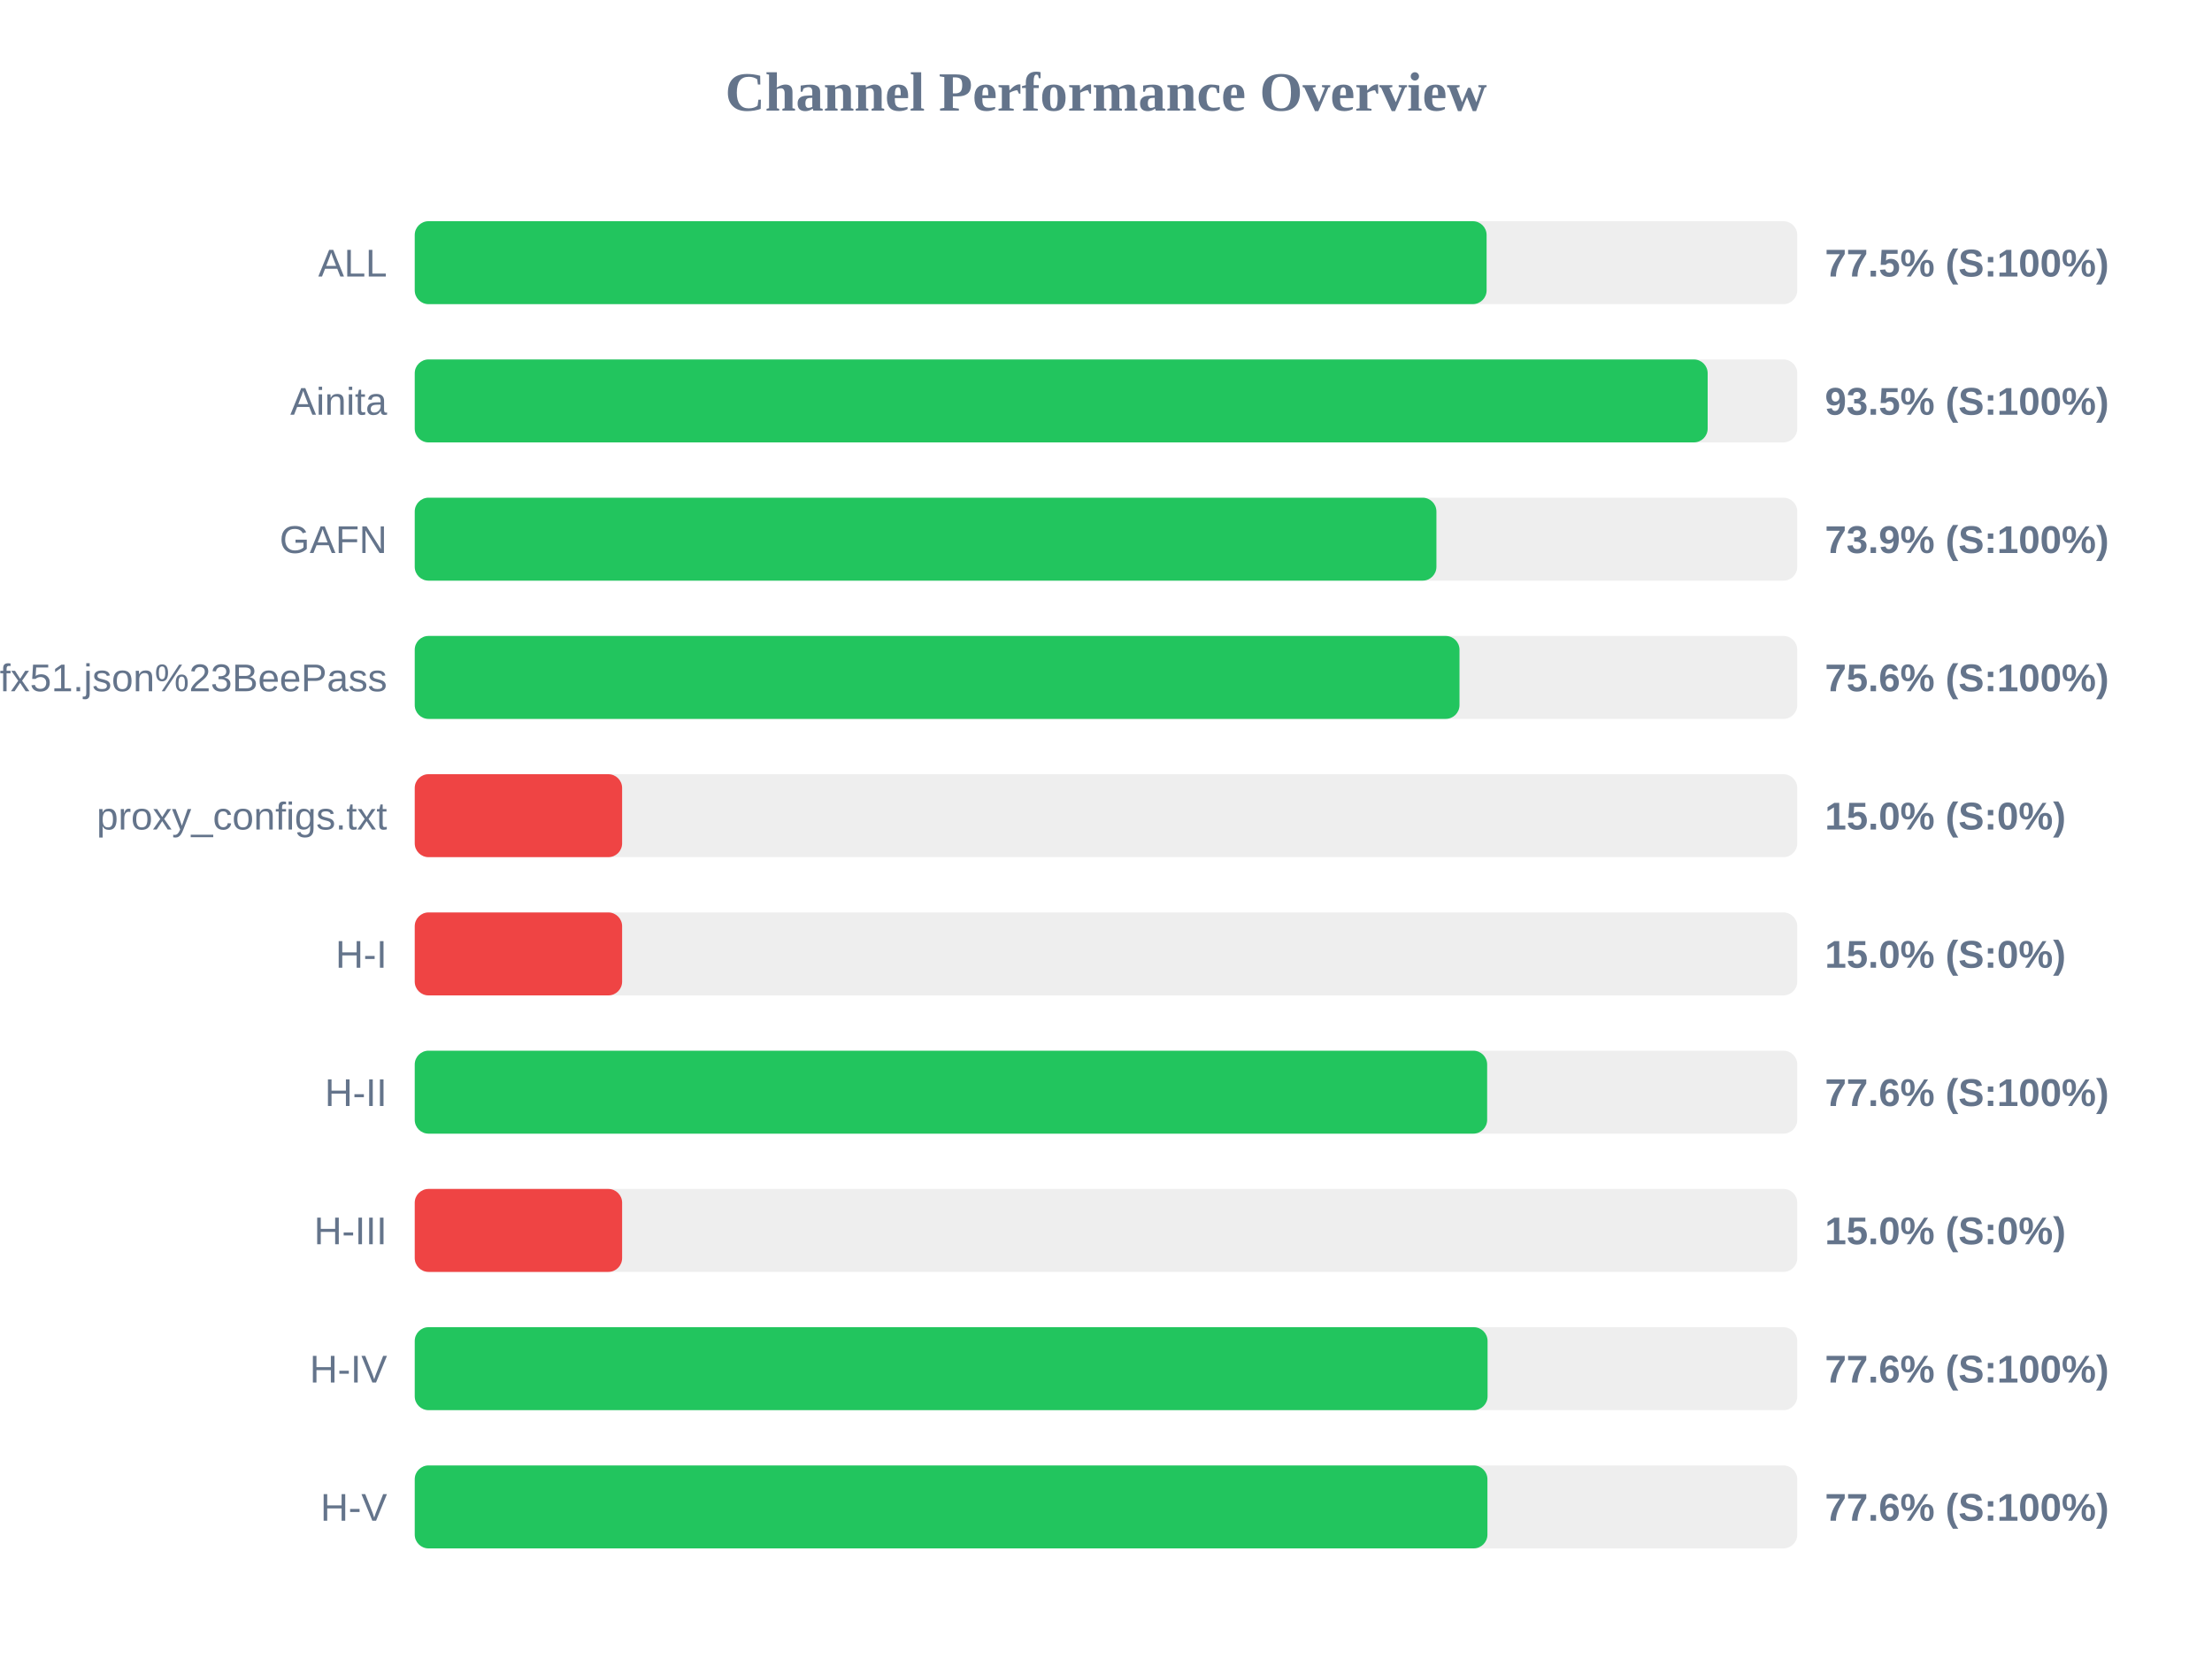
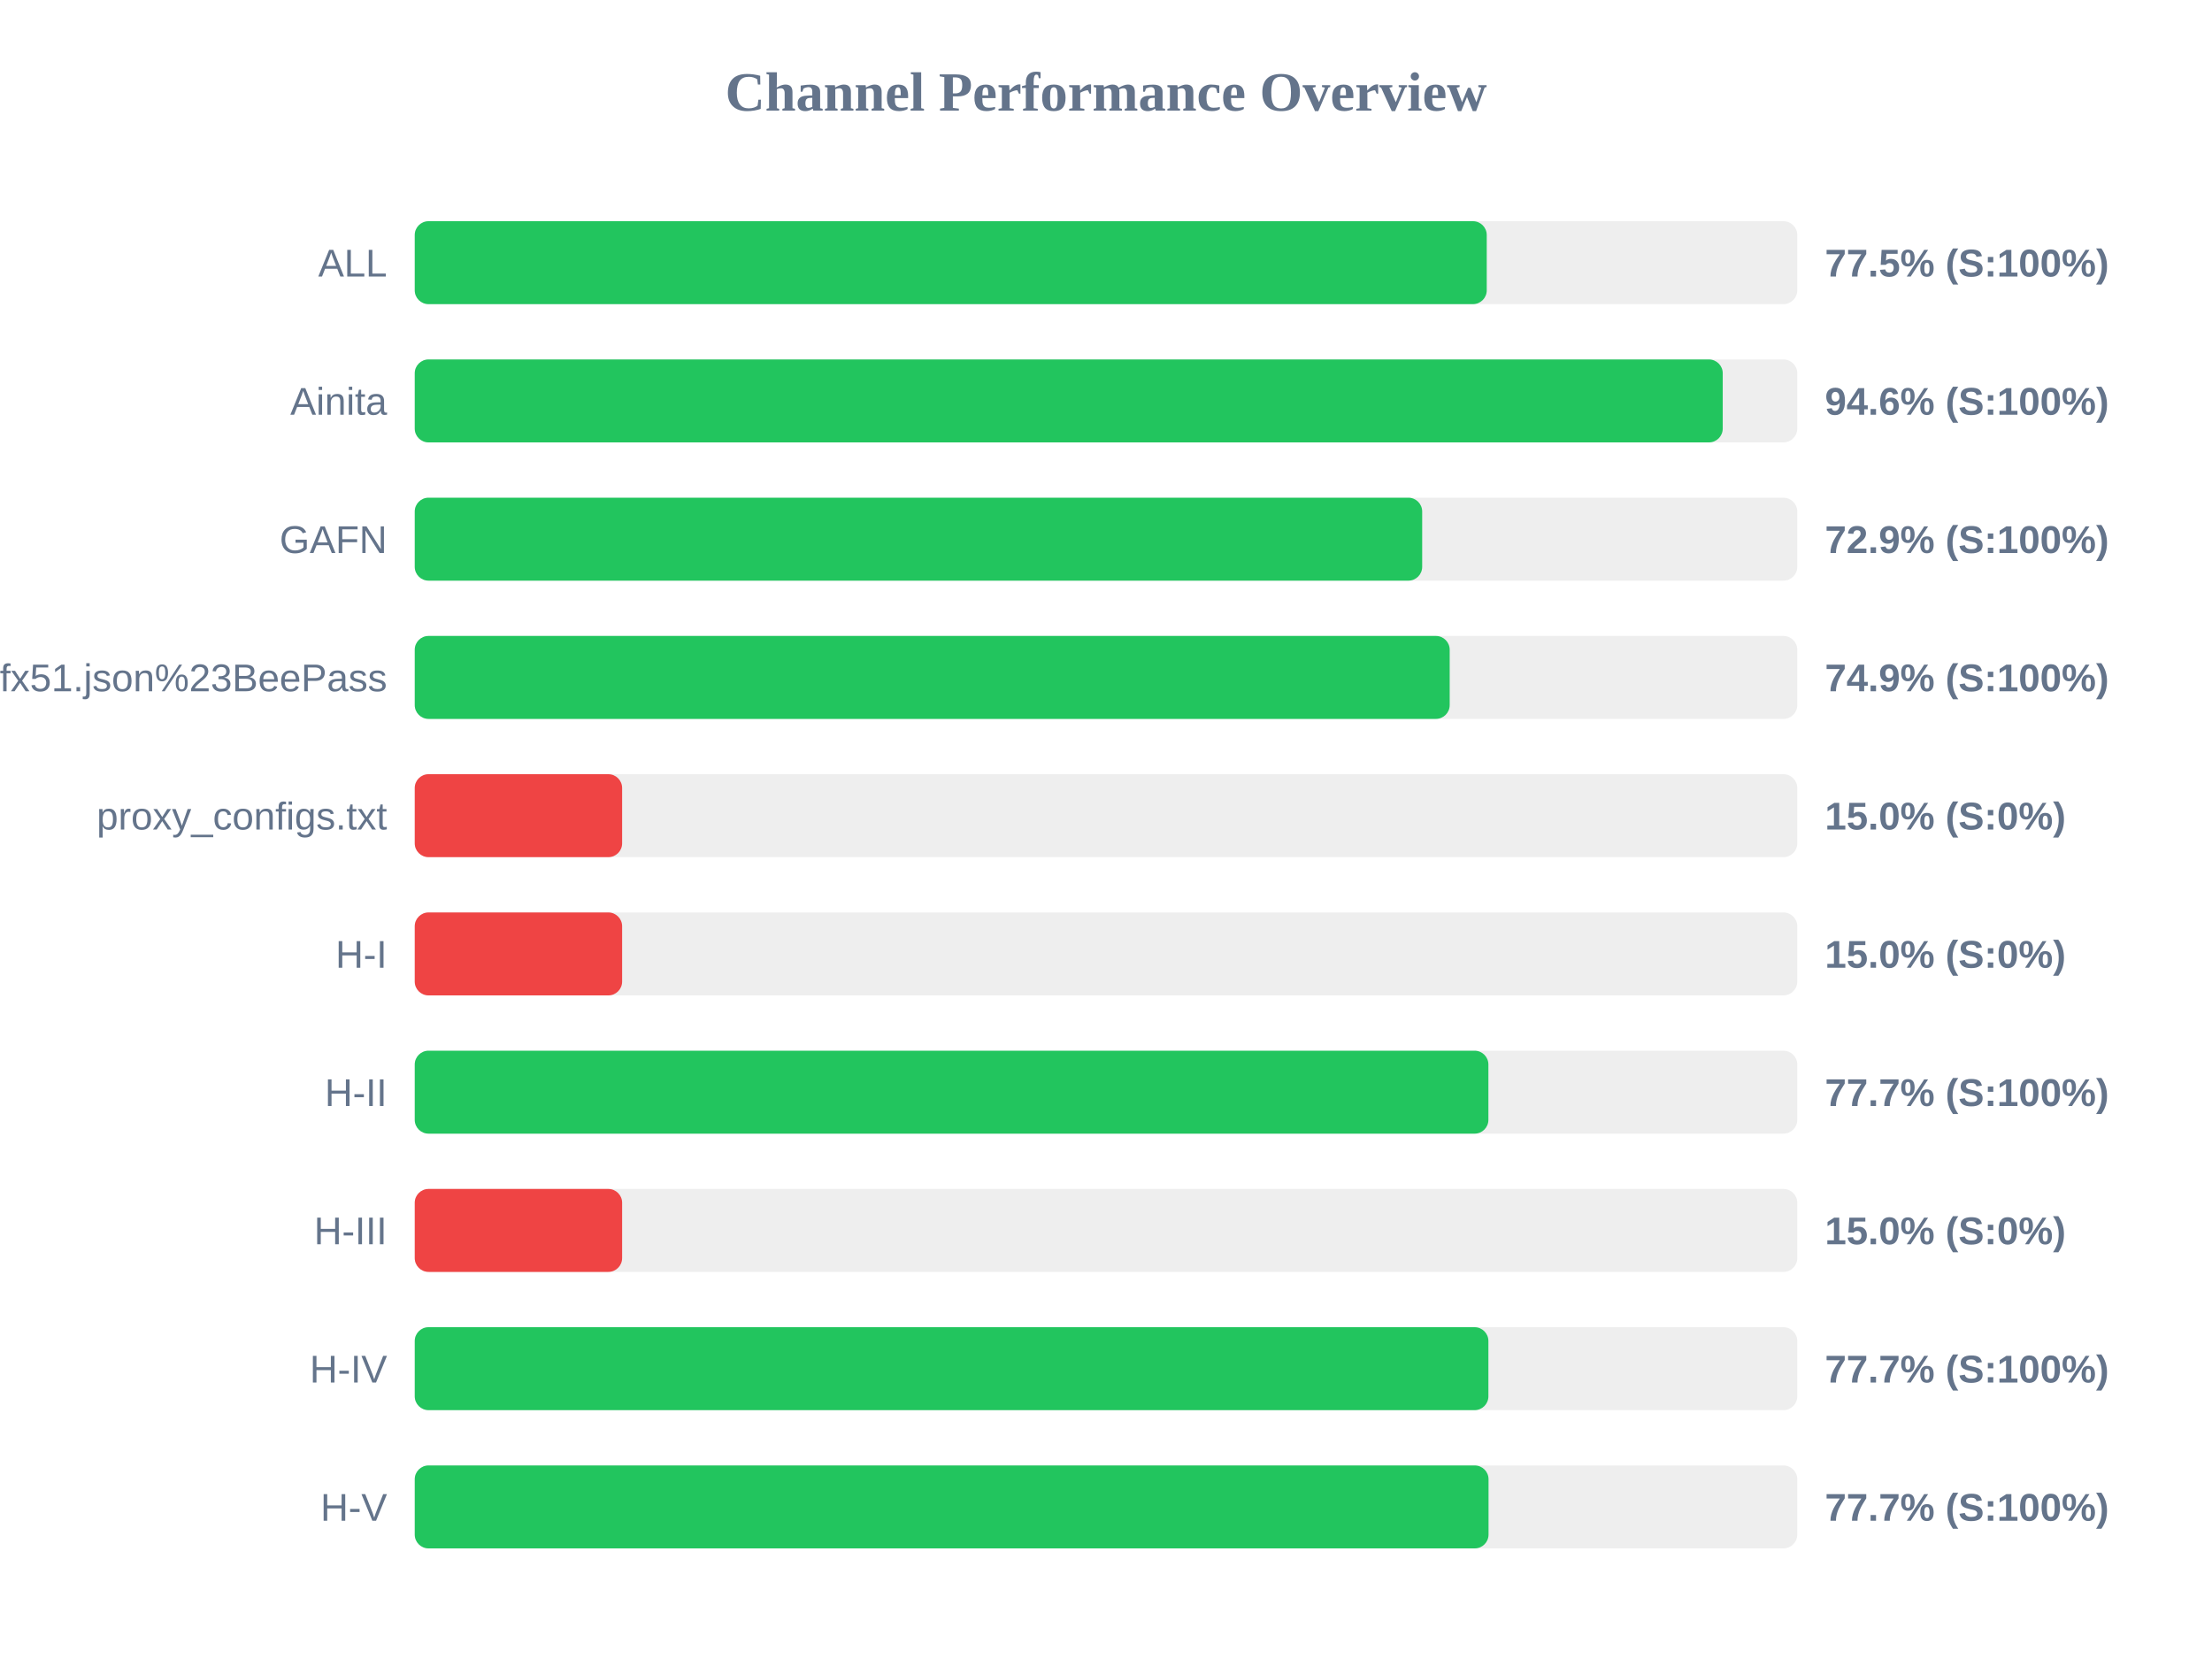
<svg xmlns="http://www.w3.org/2000/svg" width="800" height="600" version="1.1">
  <style>
        .row { font: 14px Arial; fill: #64748b; }
        .score { font: bold 14px Arial; fill: #64748b; }
    </style>
  <text x="400" y="40" text-anchor="middle" font-size="20px" font-weight="bold" fill="#64748b">Channel Performance Overview</text>
  <rect x="150" y="80" width="500" height="30" fill="#eee" rx="5" />
-   <rect x="150" y="80" width="387.65" height="30" fill="#22c55e" rx="5" />
+   <rect x="150" y="80" width="387.7" height="30" fill="#22c55e" rx="5" />
  <text x="140" y="100" text-anchor="end" class="row">ALL</text>
  <text x="660" y="100" text-anchor="start" class="score">77.5% (S:100%)</text>
  <rect x="150" y="130" width="500" height="30" fill="#eee" rx="5" />
-   <rect x="150" y="130" width="467.6" height="30" fill="#22c55e" rx="5" />
+   <rect x="150" y="130" width="473.05" height="30" fill="#22c55e" rx="5" />
  <text x="140" y="150" text-anchor="end" class="row">Ainita</text>
-   <text x="660" y="150" text-anchor="start" class="score">93.5% (S:100%)</text>
+   <text x="660" y="150" text-anchor="start" class="score">94.6% (S:100%)</text>
  <rect x="150" y="180" width="500" height="30" fill="#eee" rx="5" />
-   <rect x="150" y="180" width="369.5" height="30" fill="#22c55e" rx="5" />
+   <rect x="150" y="180" width="364.35" height="30" fill="#22c55e" rx="5" />
  <text x="140" y="200" text-anchor="end" class="row">GAFN</text>
-   <text x="660" y="200" text-anchor="start" class="score">73.9% (S:100%)</text>
+   <text x="660" y="200" text-anchor="start" class="score">72.9% (S:100%)</text>
  <rect x="150" y="230" width="500" height="30" fill="#eee" rx="5" />
-   <rect x="150" y="230" width="377.85" height="30" fill="#22c55e" rx="5" />
+   <rect x="150" y="230" width="374.3" height="30" fill="#22c55e" rx="5" />
  <text x="140" y="250" text-anchor="end" class="row">sub?s=ssconf%3A%2F%2Fs3.amazonaws.com%2Fbeedynconprd%2Fzf38bv6oxi1nv3wfkpmxyfl8yj5fargza3foantoalu16vznl0ckxx7bgf1ufx51.json%23BeePass</text>
-   <text x="660" y="250" text-anchor="start" class="score">75.6% (S:100%)</text>
+   <text x="660" y="250" text-anchor="start" class="score">74.9% (S:100%)</text>
  <rect x="150" y="280" width="500" height="30" fill="#eee" rx="5" />
  <rect x="150" y="280" width="75.0" height="30" fill="#ef4444" rx="5" />
  <text x="140" y="300" text-anchor="end" class="row">proxy_configs.txt</text>
  <text x="660" y="300" text-anchor="start" class="score">15.0% (S:0%)</text>
  <rect x="150" y="330" width="500" height="30" fill="#eee" rx="5" />
  <rect x="150" y="330" width="75.0" height="30" fill="#ef4444" rx="5" />
  <text x="140" y="350" text-anchor="end" class="row">H-I</text>
  <text x="660" y="350" text-anchor="start" class="score">15.0% (S:0%)</text>
  <rect x="150" y="380" width="500" height="30" fill="#eee" rx="5" />
-   <rect x="150" y="380" width="387.85" height="30" fill="#22c55e" rx="5" />
+   <rect x="150" y="380" width="388.3" height="30" fill="#22c55e" rx="5" />
  <text x="140" y="400" text-anchor="end" class="row">H-II</text>
-   <text x="660" y="400" text-anchor="start" class="score">77.6% (S:100%)</text>
+   <text x="660" y="400" text-anchor="start" class="score">77.7% (S:100%)</text>
  <rect x="150" y="430" width="500" height="30" fill="#eee" rx="5" />
  <rect x="150" y="430" width="75.0" height="30" fill="#ef4444" rx="5" />
  <text x="140" y="450" text-anchor="end" class="row">H-III</text>
  <text x="660" y="450" text-anchor="start" class="score">15.0% (S:0%)</text>
  <rect x="150" y="480" width="500" height="30" fill="#eee" rx="5" />
-   <rect x="150" y="480" width="388.0" height="30" fill="#22c55e" rx="5" />
+   <rect x="150" y="480" width="388.3" height="30" fill="#22c55e" rx="5" />
  <text x="140" y="500" text-anchor="end" class="row">H-IV</text>
-   <text x="660" y="500" text-anchor="start" class="score">77.6% (S:100%)</text>
+   <text x="660" y="500" text-anchor="start" class="score">77.7% (S:100%)</text>
  <rect x="150" y="530" width="500" height="30" fill="#eee" rx="5" />
-   <rect x="150" y="530" width="387.95" height="30" fill="#22c55e" rx="5" />
+   <rect x="150" y="530" width="388.35" height="30" fill="#22c55e" rx="5" />
  <text x="140" y="550" text-anchor="end" class="row">H-V</text>
-   <text x="660" y="550" text-anchor="start" class="score">77.6% (S:100%)</text>
+   <text x="660" y="550" text-anchor="start" class="score">77.7% (S:100%)</text>
</svg>
